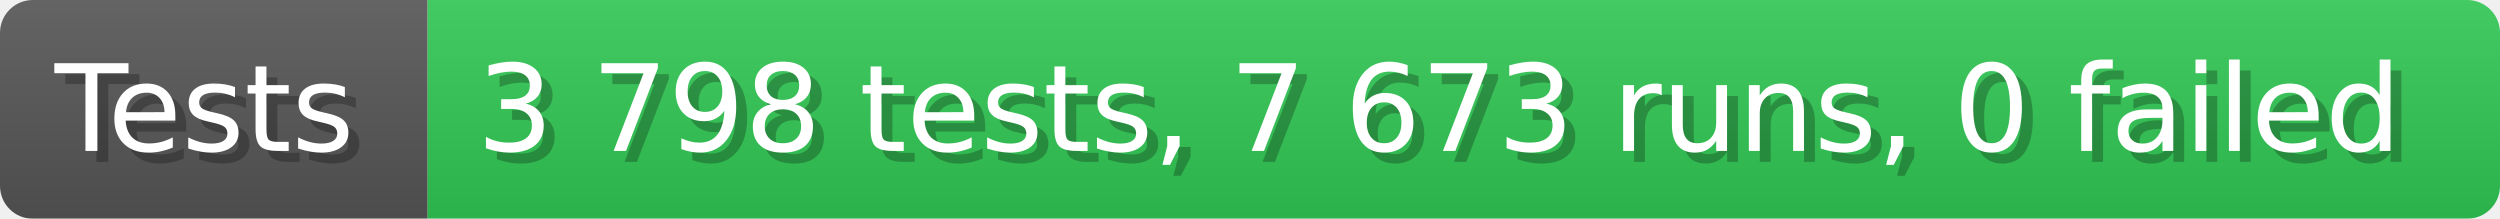
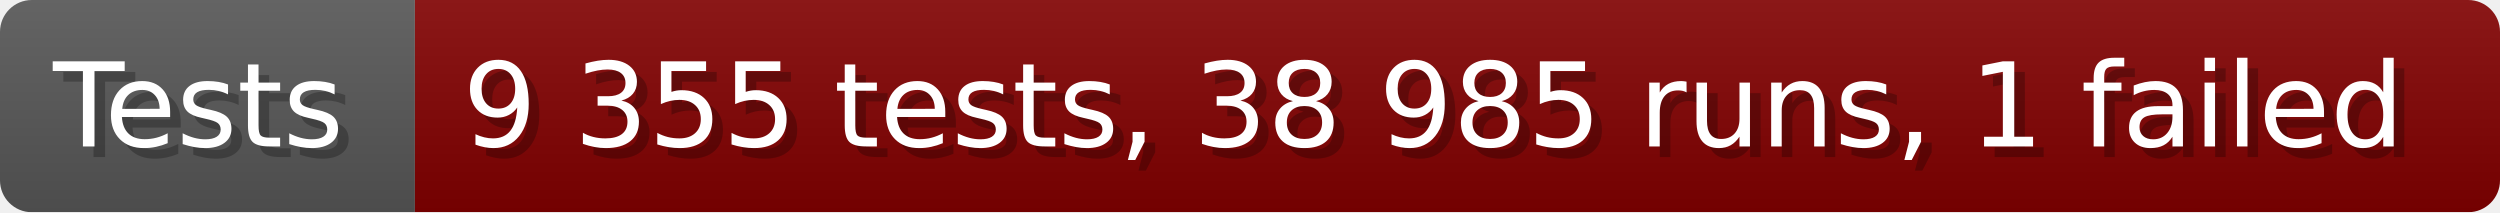
- <svg xmlns="http://www.w3.org/2000/svg" width="228.6" height="20" viewBox="0 0 2286 200" role="img" aria-label="Tests: 3 798 tests, 7 673 runs, 0 failed">
+ <svg xmlns="http://www.w3.org/2000/svg" width="235.6" height="20" viewBox="0 0 2356 200" role="img" aria-label="Tests: 9 355 tests, 38 985 runs, 1 failed">
  <linearGradient id="a" x2="0" y2="100%">
    <stop offset="0" stop-opacity=".1" stop-color="#EEE" />
    <stop offset="1" stop-opacity=".1" />
  </linearGradient>
  <mask id="m">
-     <rect width="2286" height="200" rx="30" fill="#FFF" />
+     <rect width="2356" height="200" rx="30" fill="#FFF" />
  </mask>
  <g mask="url(#m)">
    <rect width="391" height="200" fill="#555" />
-     <rect width="1895" height="200" fill="#31c653" x="391" />
-     <rect width="2286" height="200" fill="url(#a)" />
+     <rect width="1965" height="200" fill="#800000" x="391" />
+     <rect width="2356" height="200" fill="url(#a)" />
  </g>
  <g aria-hidden="true" fill="#fff" text-anchor="start" font-family="Verdana,DejaVu Sans,sans-serif" font-size="110">
    <text x="60" y="148" textLength="291" fill="#000" opacity="0.25">Tests</text>
    <text x="50" y="138" textLength="291">Tests</text>
-     <text x="446" y="148" textLength="1795" fill="#000" opacity="0.25">3 798 tests, 7 673 runs, 0 failed</text>
-     <text x="436" y="138" textLength="1795">3 798 tests, 7 673 runs, 0 failed</text>
+     <text x="446" y="148" textLength="1865" fill="#000" opacity="0.25">9 355 tests, 38 985 runs, 1 failed</text>
+     <text x="436" y="138" textLength="1865">9 355 tests, 38 985 runs, 1 failed</text>
  </g>
</svg>
